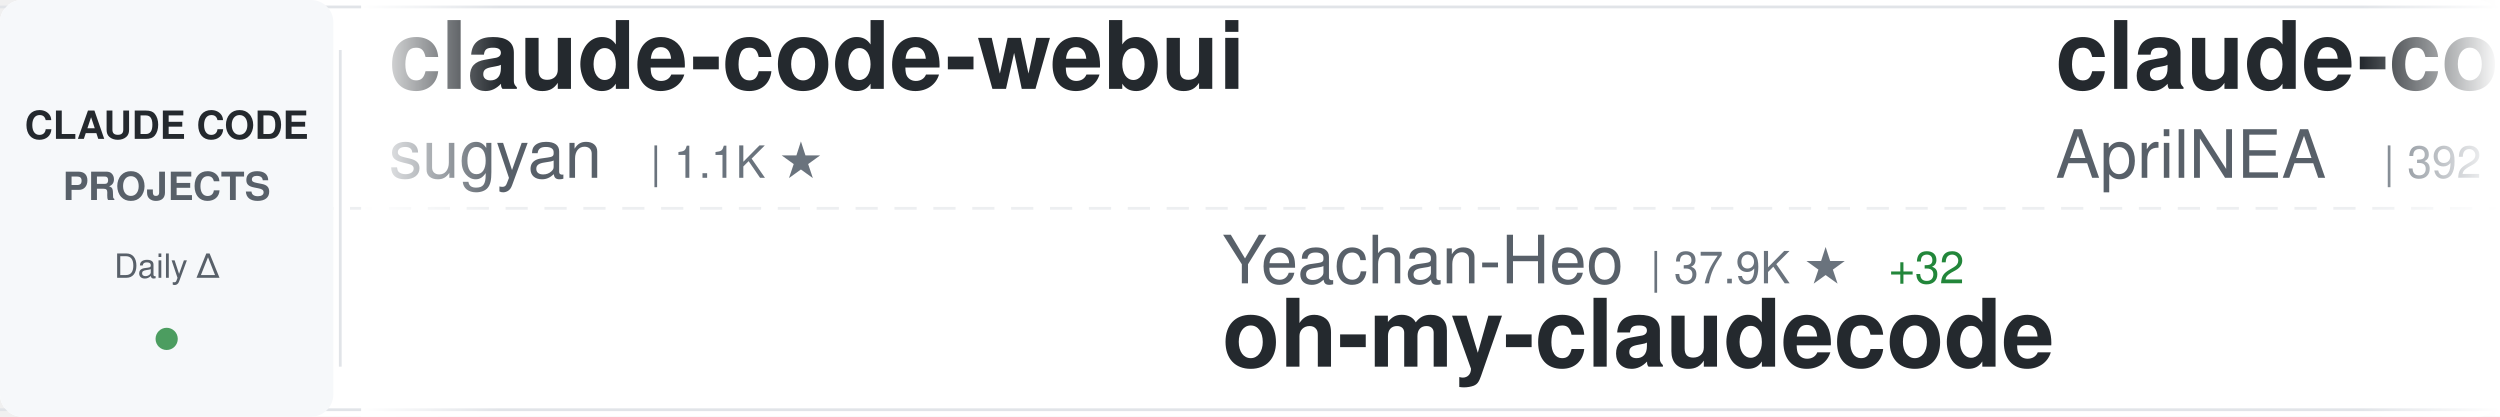
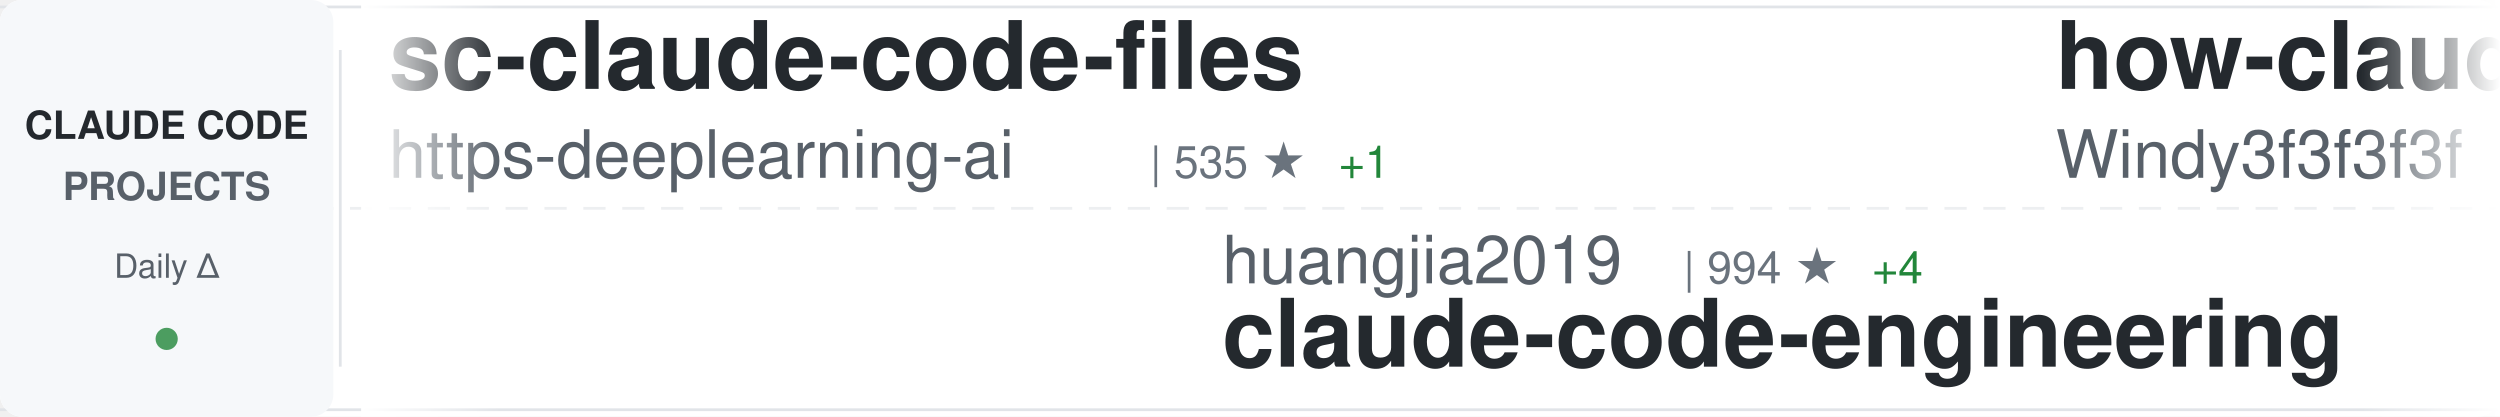
<svg xmlns="http://www.w3.org/2000/svg" width="900" height="150">
  <defs>
    <linearGradient id="awesomeLeftFade" x1="0%" y1="0%" x2="100%" y2="0%">
      <stop offset="0%" style="stop-color:#ffffff;stop-opacity:1" />
      <stop offset="100%" style="stop-color:#ffffff;stop-opacity:0" />
    </linearGradient>
    <linearGradient id="awesomeRightFade" x1="0%" y1="0%" x2="100%" y2="0%">
      <stop offset="0%" style="stop-color:#ffffff;stop-opacity:0" />
      <stop offset="100%" style="stop-color:#ffffff;stop-opacity:1" />
    </linearGradient>
  </defs>
  <rect width="900" height="150" fill="#ffffff" rx="8" />
  <rect x="0" y="2" width="900" height="1" fill="#e1e4e8" />
  <rect x="0" y="147" width="900" height="1" fill="#e1e4e8" />
  <line x1="0" y1="75" x2="900" y2="75" stroke="#e1e4e8" stroke-width="1" stroke-dasharray="8 6" opacity="0.6" />
  <rect x="0" y="0" width="120" height="150" fill="#f6f8fa" rx="8" />
  <text x="60" y="50" font-family="-apple-system, BlinkMacSystemFont, 'Segoe UI', Helvetica, Arial, sans-serif" font-size="14" font-weight="600" fill="#24292e" text-anchor="middle">CLAUDE CODE</text>
  <text x="60" y="72" font-family="-apple-system, BlinkMacSystemFont, 'Segoe UI', Helvetica, Arial, sans-serif" font-size="14" font-weight="600" fill="#586069" text-anchor="middle">PROJECTS</text>
  <text x="60" y="100" font-family="-apple-system, BlinkMacSystemFont, 'Segoe UI', Helvetica, Arial, sans-serif" font-size="12" font-weight="500" fill="#586069" text-anchor="middle">Daily Δ</text>
  <circle cx="60" cy="122" r="4" fill="#22863a" opacity="0.8" />
  <rect x="122" y="18" width="1" height="114" fill="#e1e4e8" />
  <clipPath id="awesomeTickerClip">
    <rect x="130" y="0" width="770" height="150" />
  </clipPath>
  <g clip-path="url(#awesomeTickerClip)">
    <g id="awesomeTickerItems">
      <animateTransform attributeName="transform" attributeType="XML" type="translate" from="0 0" to="-3000 0" dur="54s" repeatCount="indefinite" />
      <g transform="translate(0, 0)">
-         <text x="140" y="32" font-family="-apple-system, BlinkMacSystemFont, 'Segoe UI', Helvetica, Arial, sans-serif" font-size="34" font-weight="600" fill="#24292e">claude-code-webui</text>
-         <text x="140" y="64" font-family="-apple-system, BlinkMacSystemFont, 'Segoe UI', Helvetica, Arial, sans-serif" font-size="24" font-weight="400" fill="#586069">sugyan</text>
-         <text x="234" y="64" font-family="-apple-system, BlinkMacSystemFont, 'Segoe UI', Helvetica, Arial, sans-serif" font-size="16" font-weight="500" fill="#6a737d">| 1.1K ★</text>
+         <text x="140" y="32" font-family="-apple-system, BlinkMacSystemFont, 'Segoe UI', Helvetica, Arial, sans-serif" font-size="34" font-weight="600" fill="#24292e">sc-claude-code-files</text>
+         <text x="140" y="64" font-family="-apple-system, BlinkMacSystemFont, 'Segoe UI', Helvetica, Arial, sans-serif" font-size="24" font-weight="400" fill="#586069">https-deeplearning-ai</text>
+         <text x="414" y="64" font-family="-apple-system, BlinkMacSystemFont, 'Segoe UI', Helvetica, Arial, sans-serif" font-size="16" font-weight="500" fill="#6a737d">| 535 ★</text>
+         <text x="482" y="64" font-family="-apple-system, BlinkMacSystemFont, 'Segoe UI', Helvetica, Arial, sans-serif" font-size="16" font-weight="500" fill="#22863a"> +1</text>
      </g>
      <g transform="translate(300, 0)">
-         <text x="140" y="102" font-family="-apple-system, BlinkMacSystemFont, 'Segoe UI', Helvetica, Arial, sans-serif" font-size="24" font-weight="400" fill="#586069">Yeachan-Heo</text>
-         <text x="294" y="102" font-family="-apple-system, BlinkMacSystemFont, 'Segoe UI', Helvetica, Arial, sans-serif" font-size="16" font-weight="500" fill="#6a737d">| 37.9K ★</text>
-         <text x="380" y="102" font-family="-apple-system, BlinkMacSystemFont, 'Segoe UI', Helvetica, Arial, sans-serif" font-size="16" font-weight="500" fill="#22863a"> +32</text>
-         <text x="140" y="132" font-family="-apple-system, BlinkMacSystemFont, 'Segoe UI', Helvetica, Arial, sans-serif" font-size="34" font-weight="600" fill="#24292e">oh-my-claudecode</text>
-       </g>
-       <g transform="translate(600, 0)">
-         <text x="140" y="32" font-family="-apple-system, BlinkMacSystemFont, 'Segoe UI', Helvetica, Arial, sans-serif" font-size="34" font-weight="600" fill="#24292e">claude-code-source</text>
-         <text x="140" y="64" font-family="-apple-system, BlinkMacSystemFont, 'Segoe UI', Helvetica, Arial, sans-serif" font-size="24" font-weight="400" fill="#586069">AprilNEA</text>
-         <text x="258" y="64" font-family="-apple-system, BlinkMacSystemFont, 'Segoe UI', Helvetica, Arial, sans-serif" font-size="16" font-weight="500" fill="#6a737d">| 392 ★</text>
-       </g>
-       <g transform="translate(900, 0)">
        <text x="140" y="102" font-family="-apple-system, BlinkMacSystemFont, 'Segoe UI', Helvetica, Arial, sans-serif" font-size="24" font-weight="400" fill="#586069">huangjia2019</text>
        <text x="306" y="102" font-family="-apple-system, BlinkMacSystemFont, 'Segoe UI', Helvetica, Arial, sans-serif" font-size="16" font-weight="500" fill="#6a737d">| 994 ★</text>
        <text x="374" y="102" font-family="-apple-system, BlinkMacSystemFont, 'Segoe UI', Helvetica, Arial, sans-serif" font-size="16" font-weight="500" fill="#22863a"> +4</text>
        <text x="140" y="132" font-family="-apple-system, BlinkMacSystemFont, 'Segoe UI', Helvetica, Arial, sans-serif" font-size="34" font-weight="600" fill="#24292e">claude-code-engineering</text>
      </g>
+       <g transform="translate(600, 0)">
+         <text x="140" y="32" font-family="-apple-system, BlinkMacSystemFont, 'Segoe UI', Helvetica, Arial, sans-serif" font-size="34" font-weight="600" fill="#24292e">how-claude-code-works</text>
+         <text x="140" y="64" font-family="-apple-system, BlinkMacSystemFont, 'Segoe UI', Helvetica, Arial, sans-serif" font-size="24" font-weight="400" fill="#586069">Windy3f3f3f3f</text>
+         <text x="318" y="64" font-family="-apple-system, BlinkMacSystemFont, 'Segoe UI', Helvetica, Arial, sans-serif" font-size="16" font-weight="500" fill="#6a737d">| 3.2K ★</text>
+         <text x="395" y="64" font-family="-apple-system, BlinkMacSystemFont, 'Segoe UI', Helvetica, Arial, sans-serif" font-size="16" font-weight="500" fill="#22863a"> +11</text>
+       </g>
+       <g transform="translate(900, 0)">
+         <text x="140" y="102" font-family="-apple-system, BlinkMacSystemFont, 'Segoe UI', Helvetica, Arial, sans-serif" font-size="24" font-weight="400" fill="#586069">wanshuiyin</text>
+         <text x="282" y="102" font-family="-apple-system, BlinkMacSystemFont, 'Segoe UI', Helvetica, Arial, sans-serif" font-size="16" font-weight="500" fill="#6a737d">| 13.6K ★</text>
+         <text x="368" y="102" font-family="-apple-system, BlinkMacSystemFont, 'Segoe UI', Helvetica, Arial, sans-serif" font-size="16" font-weight="500" fill="#22863a"> +36</text>
+         <text x="140" y="132" font-family="-apple-system, BlinkMacSystemFont, 'Segoe UI', Helvetica, Arial, sans-serif" font-size="34" font-weight="600" fill="#24292e">Auto-claude-code-researc...</text>
+       </g>
      <g transform="translate(1200, 0)">
-         <text x="140" y="32" font-family="-apple-system, BlinkMacSystemFont, 'Segoe UI', Helvetica, Arial, sans-serif" font-size="34" font-weight="600" fill="#24292e">claude-code-source</text>
-         <text x="140" y="64" font-family="-apple-system, BlinkMacSystemFont, 'Segoe UI', Helvetica, Arial, sans-serif" font-size="24" font-weight="400" fill="#586069">hangsman</text>
-         <text x="258" y="64" font-family="-apple-system, BlinkMacSystemFont, 'Segoe UI', Helvetica, Arial, sans-serif" font-size="16" font-weight="500" fill="#6a737d">| 788 ★</text>
+         <text x="140" y="32" font-family="-apple-system, BlinkMacSystemFont, 'Segoe UI', Helvetica, Arial, sans-serif" font-size="34" font-weight="600" fill="#24292e">claude-code-rust</text>
+         <text x="140" y="64" font-family="-apple-system, BlinkMacSystemFont, 'Segoe UI', Helvetica, Arial, sans-serif" font-size="24" font-weight="400" fill="#586069">lorryjovens-hub</text>
+         <text x="342" y="64" font-family="-apple-system, BlinkMacSystemFont, 'Segoe UI', Helvetica, Arial, sans-serif" font-size="16" font-weight="500" fill="#6a737d">| 1.7K ★</text>
      </g>
      <g transform="translate(1500, 0)">
-         <text x="140" y="102" font-family="-apple-system, BlinkMacSystemFont, 'Segoe UI', Helvetica, Arial, sans-serif" font-size="24" font-weight="400" fill="#586069">Donchitos</text>
-         <text x="270" y="102" font-family="-apple-system, BlinkMacSystemFont, 'Segoe UI', Helvetica, Arial, sans-serif" font-size="16" font-weight="500" fill="#6a737d">| 23.2K ★</text>
-         <text x="356" y="102" font-family="-apple-system, BlinkMacSystemFont, 'Segoe UI', Helvetica, Arial, sans-serif" font-size="16" font-weight="500" fill="#22863a"> +60</text>
-         <text x="140" y="132" font-family="-apple-system, BlinkMacSystemFont, 'Segoe UI', Helvetica, Arial, sans-serif" font-size="34" font-weight="600" fill="#24292e">Claude-Code-Game-Studios</text>
+         <text x="140" y="102" font-family="-apple-system, BlinkMacSystemFont, 'Segoe UI', Helvetica, Arial, sans-serif" font-size="24" font-weight="400" fill="#586069">anthropics</text>
+         <text x="282" y="102" font-family="-apple-system, BlinkMacSystemFont, 'Segoe UI', Helvetica, Arial, sans-serif" font-size="16" font-weight="500" fill="#6a737d">| 916 ★</text>
+         <text x="140" y="132" font-family="-apple-system, BlinkMacSystemFont, 'Segoe UI', Helvetica, Arial, sans-serif" font-size="34" font-weight="600" fill="#24292e">claude-code-base-action</text>
      </g>
      <g transform="translate(1800, 0)">
-         <text x="140" y="32" font-family="-apple-system, BlinkMacSystemFont, 'Segoe UI', Helvetica, Arial, sans-serif" font-size="34" font-weight="600" fill="#24292e">claude-code-cli</text>
-         <text x="140" y="64" font-family="-apple-system, BlinkMacSystemFont, 'Segoe UI', Helvetica, Arial, sans-serif" font-size="24" font-weight="400" fill="#586069">huangserva</text>
-         <text x="282" y="64" font-family="-apple-system, BlinkMacSystemFont, 'Segoe UI', Helvetica, Arial, sans-serif" font-size="16" font-weight="500" fill="#6a737d">| 622 ★</text>
-         <text x="350" y="64" font-family="-apple-system, BlinkMacSystemFont, 'Segoe UI', Helvetica, Arial, sans-serif" font-size="16" font-weight="500" fill="#22863a"> +1</text>
+         <text x="140" y="32" font-family="-apple-system, BlinkMacSystemFont, 'Segoe UI', Helvetica, Arial, sans-serif" font-size="34" font-weight="600" fill="#24292e">learn-claude-code</text>
+         <text x="140" y="64" font-family="-apple-system, BlinkMacSystemFont, 'Segoe UI', Helvetica, Arial, sans-serif" font-size="24" font-weight="400" fill="#586069">shareAI-lab</text>
+         <text x="294" y="64" font-family="-apple-system, BlinkMacSystemFont, 'Segoe UI', Helvetica, Arial, sans-serif" font-size="16" font-weight="500" fill="#6a737d">| 71.5K ★</text>
+         <text x="380" y="64" font-family="-apple-system, BlinkMacSystemFont, 'Segoe UI', Helvetica, Arial, sans-serif" font-size="16" font-weight="500" fill="#22863a"> +108</text>
      </g>
      <g transform="translate(2100, 0)">
        <text x="140" y="102" font-family="-apple-system, BlinkMacSystemFont, 'Segoe UI', Helvetica, Arial, sans-serif" font-size="24" font-weight="400" fill="#586069">luyao618</text>
        <text x="258" y="102" font-family="-apple-system, BlinkMacSystemFont, 'Segoe UI', Helvetica, Arial, sans-serif" font-size="16" font-weight="500" fill="#6a737d">| 1.6K ★</text>
        <text x="335" y="102" font-family="-apple-system, BlinkMacSystemFont, 'Segoe UI', Helvetica, Arial, sans-serif" font-size="16" font-weight="500" fill="#22863a"> +2</text>
        <text x="140" y="132" font-family="-apple-system, BlinkMacSystemFont, 'Segoe UI', Helvetica, Arial, sans-serif" font-size="34" font-weight="600" fill="#24292e">Claude-Code-Source-Study</text>
      </g>
      <g transform="translate(2400, 0)">
-         <text x="140" y="32" font-family="-apple-system, BlinkMacSystemFont, 'Segoe UI', Helvetica, Arial, sans-serif" font-size="34" font-weight="600" fill="#24292e">claude-code-prompts</text>
-         <text x="140" y="64" font-family="-apple-system, BlinkMacSystemFont, 'Segoe UI', Helvetica, Arial, sans-serif" font-size="24" font-weight="400" fill="#586069">repowise-dev</text>
-         <text x="306" y="64" font-family="-apple-system, BlinkMacSystemFont, 'Segoe UI', Helvetica, Arial, sans-serif" font-size="16" font-weight="500" fill="#6a737d">| 1.2K ★</text>
-         <text x="383" y="64" font-family="-apple-system, BlinkMacSystemFont, 'Segoe UI', Helvetica, Arial, sans-serif" font-size="16" font-weight="500" fill="#22863a"> +3</text>
+         <text x="140" y="32" font-family="-apple-system, BlinkMacSystemFont, 'Segoe UI', Helvetica, Arial, sans-serif" font-size="34" font-weight="600" fill="#24292e">claude-code-ultimate-gui...</text>
+         <text x="140" y="64" font-family="-apple-system, BlinkMacSystemFont, 'Segoe UI', Helvetica, Arial, sans-serif" font-size="24" font-weight="400" fill="#586069">FlorianBruniaux</text>
+         <text x="342" y="64" font-family="-apple-system, BlinkMacSystemFont, 'Segoe UI', Helvetica, Arial, sans-serif" font-size="16" font-weight="500" fill="#6a737d">| 5.5K ★</text>
+         <text x="419" y="64" font-family="-apple-system, BlinkMacSystemFont, 'Segoe UI', Helvetica, Arial, sans-serif" font-size="16" font-weight="500" fill="#22863a"> +9</text>
      </g>
      <g transform="translate(2700, 0)">
-         <text x="140" y="102" font-family="-apple-system, BlinkMacSystemFont, 'Segoe UI', Helvetica, Arial, sans-serif" font-size="24" font-weight="400" fill="#586069">KPR111</text>
-         <text x="234" y="102" font-family="-apple-system, BlinkMacSystemFont, 'Segoe UI', Helvetica, Arial, sans-serif" font-size="16" font-weight="500" fill="#6a737d">| 18 ★</text>
-         <text x="140" y="132" font-family="-apple-system, BlinkMacSystemFont, 'Segoe UI', Helvetica, Arial, sans-serif" font-size="34" font-weight="600" fill="#24292e">Claude-Code</text>
+         <text x="140" y="102" font-family="-apple-system, BlinkMacSystemFont, 'Segoe UI', Helvetica, Arial, sans-serif" font-size="24" font-weight="400" fill="#586069">Cranot</text>
+         <text x="234" y="102" font-family="-apple-system, BlinkMacSystemFont, 'Segoe UI', Helvetica, Arial, sans-serif" font-size="16" font-weight="500" fill="#6a737d">| 2.8K ★</text>
+         <text x="140" y="132" font-family="-apple-system, BlinkMacSystemFont, 'Segoe UI', Helvetica, Arial, sans-serif" font-size="34" font-weight="600" fill="#24292e">claude-code-guide</text>
      </g>
      <g transform="translate(3000, 0)">
-         <text x="140" y="32" font-family="-apple-system, BlinkMacSystemFont, 'Segoe UI', Helvetica, Arial, sans-serif" font-size="34" font-weight="600" fill="#24292e">claude-code-webui</text>
-         <text x="140" y="64" font-family="-apple-system, BlinkMacSystemFont, 'Segoe UI', Helvetica, Arial, sans-serif" font-size="24" font-weight="400" fill="#586069">sugyan</text>
-         <text x="234" y="64" font-family="-apple-system, BlinkMacSystemFont, 'Segoe UI', Helvetica, Arial, sans-serif" font-size="16" font-weight="500" fill="#6a737d">| 1.1K ★</text>
+         <text x="140" y="32" font-family="-apple-system, BlinkMacSystemFont, 'Segoe UI', Helvetica, Arial, sans-serif" font-size="34" font-weight="600" fill="#24292e">sc-claude-code-files</text>
+         <text x="140" y="64" font-family="-apple-system, BlinkMacSystemFont, 'Segoe UI', Helvetica, Arial, sans-serif" font-size="24" font-weight="400" fill="#586069">https-deeplearning-ai</text>
+         <text x="414" y="64" font-family="-apple-system, BlinkMacSystemFont, 'Segoe UI', Helvetica, Arial, sans-serif" font-size="16" font-weight="500" fill="#6a737d">| 535 ★</text>
+         <text x="482" y="64" font-family="-apple-system, BlinkMacSystemFont, 'Segoe UI', Helvetica, Arial, sans-serif" font-size="16" font-weight="500" fill="#22863a"> +1</text>
      </g>
      <g transform="translate(3300, 0)">
-         <text x="140" y="102" font-family="-apple-system, BlinkMacSystemFont, 'Segoe UI', Helvetica, Arial, sans-serif" font-size="24" font-weight="400" fill="#586069">Yeachan-Heo</text>
-         <text x="294" y="102" font-family="-apple-system, BlinkMacSystemFont, 'Segoe UI', Helvetica, Arial, sans-serif" font-size="16" font-weight="500" fill="#6a737d">| 37.9K ★</text>
-         <text x="380" y="102" font-family="-apple-system, BlinkMacSystemFont, 'Segoe UI', Helvetica, Arial, sans-serif" font-size="16" font-weight="500" fill="#22863a"> +32</text>
-         <text x="140" y="132" font-family="-apple-system, BlinkMacSystemFont, 'Segoe UI', Helvetica, Arial, sans-serif" font-size="34" font-weight="600" fill="#24292e">oh-my-claudecode</text>
-       </g>
-       <g transform="translate(3600, 0)">
-         <text x="140" y="32" font-family="-apple-system, BlinkMacSystemFont, 'Segoe UI', Helvetica, Arial, sans-serif" font-size="34" font-weight="600" fill="#24292e">claude-code-source</text>
-         <text x="140" y="64" font-family="-apple-system, BlinkMacSystemFont, 'Segoe UI', Helvetica, Arial, sans-serif" font-size="24" font-weight="400" fill="#586069">AprilNEA</text>
-         <text x="258" y="64" font-family="-apple-system, BlinkMacSystemFont, 'Segoe UI', Helvetica, Arial, sans-serif" font-size="16" font-weight="500" fill="#6a737d">| 392 ★</text>
-       </g>
-       <g transform="translate(3900, 0)">
        <text x="140" y="102" font-family="-apple-system, BlinkMacSystemFont, 'Segoe UI', Helvetica, Arial, sans-serif" font-size="24" font-weight="400" fill="#586069">huangjia2019</text>
        <text x="306" y="102" font-family="-apple-system, BlinkMacSystemFont, 'Segoe UI', Helvetica, Arial, sans-serif" font-size="16" font-weight="500" fill="#6a737d">| 994 ★</text>
        <text x="374" y="102" font-family="-apple-system, BlinkMacSystemFont, 'Segoe UI', Helvetica, Arial, sans-serif" font-size="16" font-weight="500" fill="#22863a"> +4</text>
        <text x="140" y="132" font-family="-apple-system, BlinkMacSystemFont, 'Segoe UI', Helvetica, Arial, sans-serif" font-size="34" font-weight="600" fill="#24292e">claude-code-engineering</text>
+       </g>
+       <g transform="translate(3600, 0)">
+         <text x="140" y="32" font-family="-apple-system, BlinkMacSystemFont, 'Segoe UI', Helvetica, Arial, sans-serif" font-size="34" font-weight="600" fill="#24292e">how-claude-code-works</text>
+         <text x="140" y="64" font-family="-apple-system, BlinkMacSystemFont, 'Segoe UI', Helvetica, Arial, sans-serif" font-size="24" font-weight="400" fill="#586069">Windy3f3f3f3f</text>
+         <text x="318" y="64" font-family="-apple-system, BlinkMacSystemFont, 'Segoe UI', Helvetica, Arial, sans-serif" font-size="16" font-weight="500" fill="#6a737d">| 3.2K ★</text>
+         <text x="395" y="64" font-family="-apple-system, BlinkMacSystemFont, 'Segoe UI', Helvetica, Arial, sans-serif" font-size="16" font-weight="500" fill="#22863a"> +11</text>
+       </g>
+       <g transform="translate(3900, 0)">
+         <text x="140" y="102" font-family="-apple-system, BlinkMacSystemFont, 'Segoe UI', Helvetica, Arial, sans-serif" font-size="24" font-weight="400" fill="#586069">wanshuiyin</text>
+         <text x="282" y="102" font-family="-apple-system, BlinkMacSystemFont, 'Segoe UI', Helvetica, Arial, sans-serif" font-size="16" font-weight="500" fill="#6a737d">| 13.6K ★</text>
+         <text x="368" y="102" font-family="-apple-system, BlinkMacSystemFont, 'Segoe UI', Helvetica, Arial, sans-serif" font-size="16" font-weight="500" fill="#22863a"> +36</text>
+         <text x="140" y="132" font-family="-apple-system, BlinkMacSystemFont, 'Segoe UI', Helvetica, Arial, sans-serif" font-size="34" font-weight="600" fill="#24292e">Auto-claude-code-researc...</text>
      </g>
    </g>
  </g>
  <rect x="130" y="0" width="50" height="150" fill="url(#awesomeLeftFade)" />
  <rect x="850" y="0" width="50" height="150" fill="url(#awesomeRightFade)" />
</svg>
